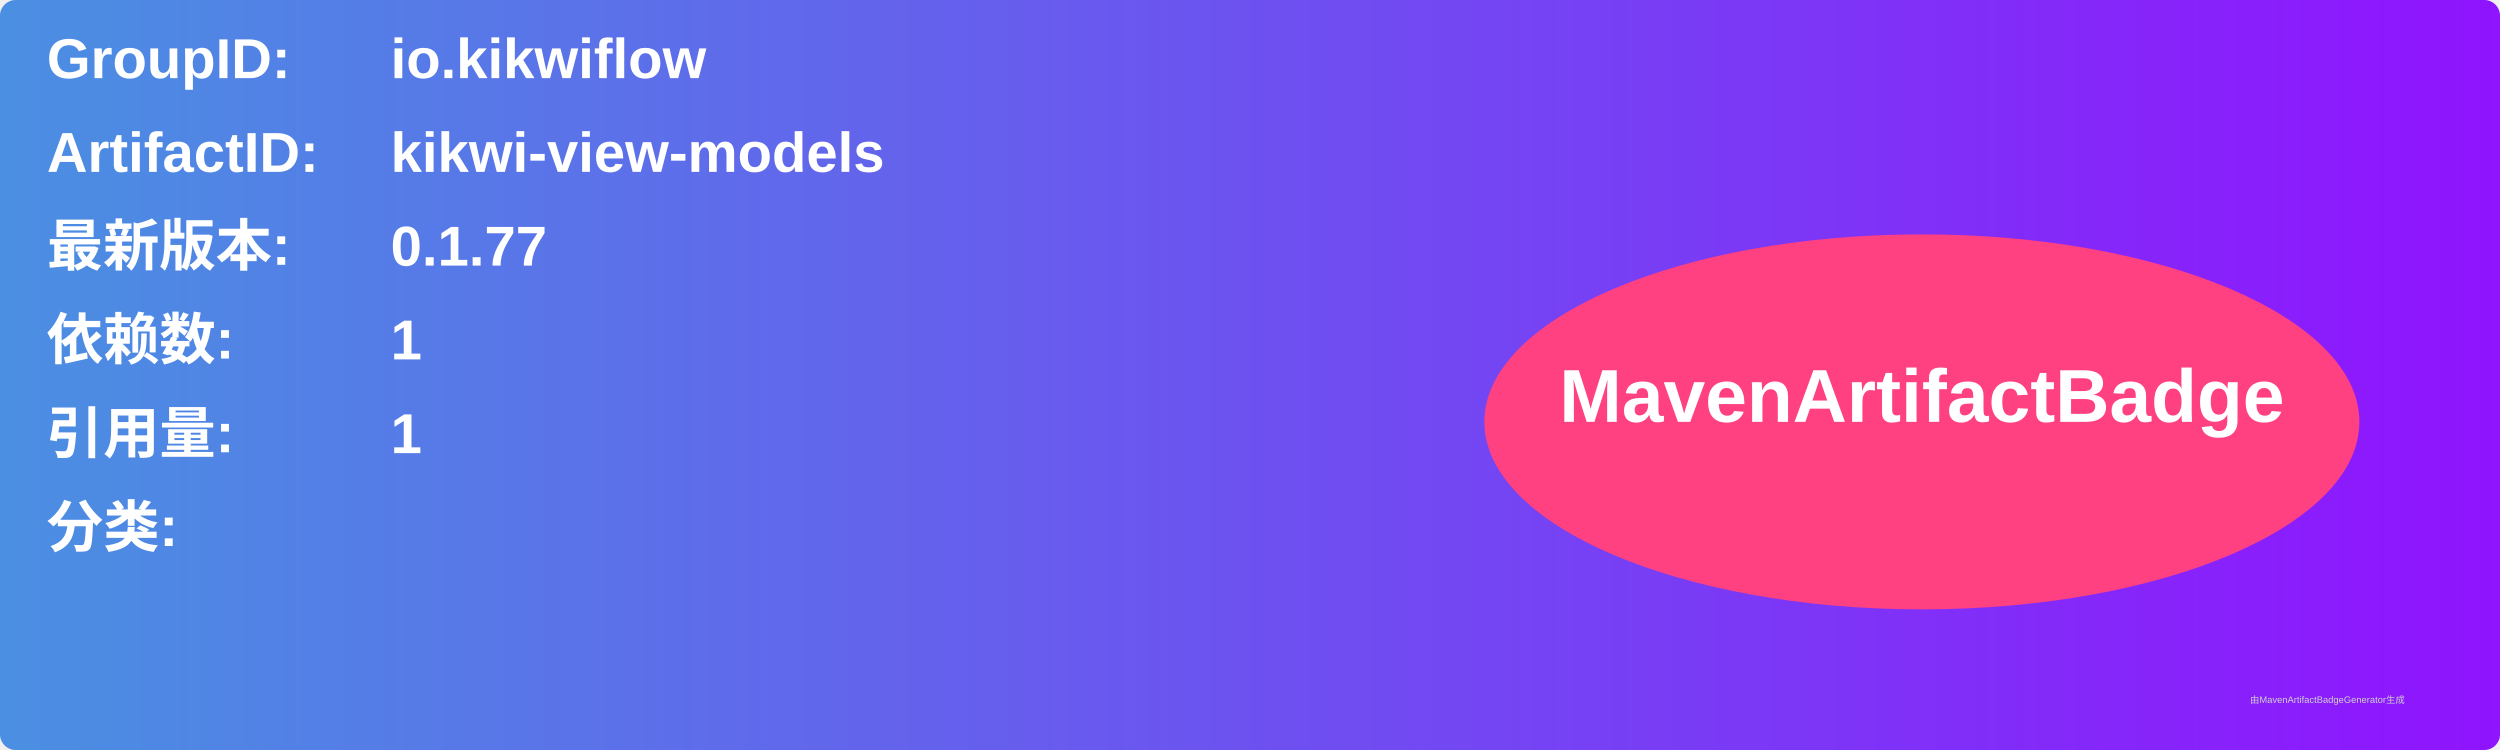
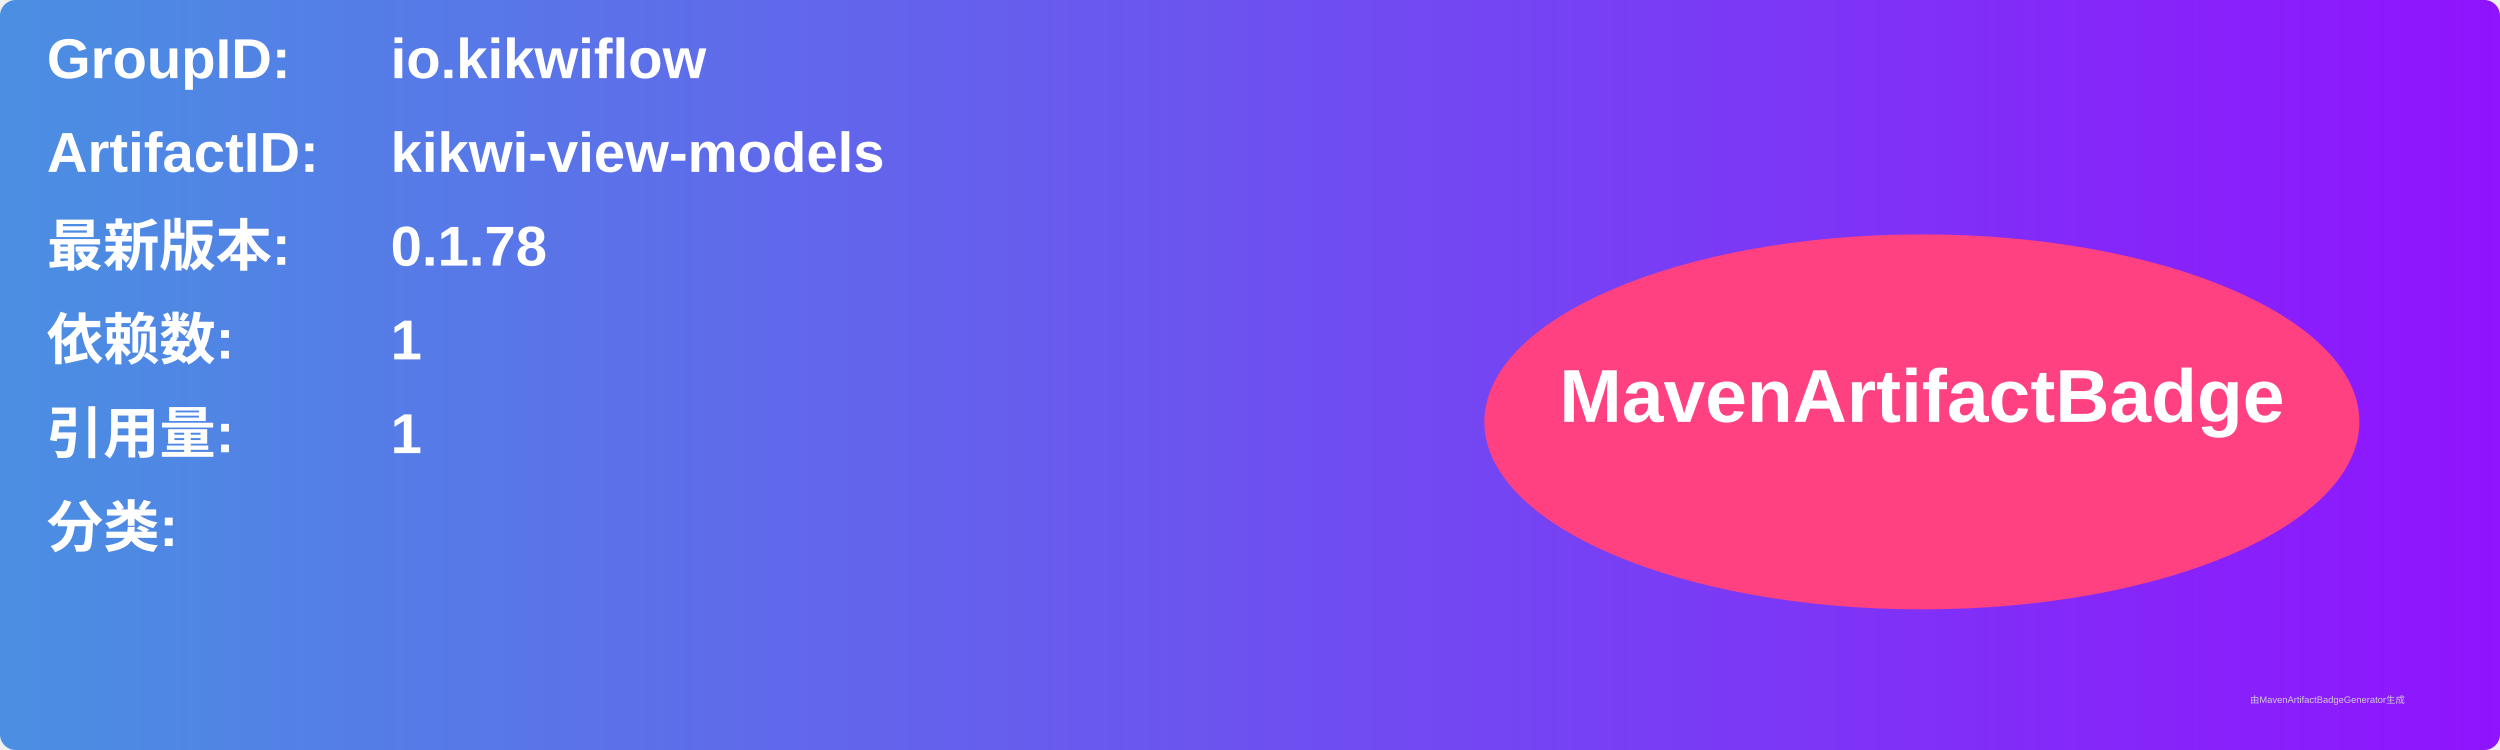
<svg xmlns="http://www.w3.org/2000/svg" width="800" height="240" viewBox="0 0 800 240">
  <linearGradient id="grad" x1="0%" y1="0%" x2="100%" y2="0%">
    <stop offset="0%" stop-color="#4a90e2" />
    <stop offset="100%" stop-color="#9013fe" />
  </linearGradient>
  <rect width="100%" height="100%" rx="5" ry="5" fill="url(#grad)" />
  <g transform="translate(15, 15)">
    <text x="0" y="10" font-family="Arial" font-size="18" fill="white" font-weight="bold" width="260">GroupID:</text>
    <text x="110" y="10" font-family="Arial" font-size="18" fill="white" font-weight="bold" width="460">io.kikwiflow</text>
    <text x="0" y="40" font-family="Arial" font-size="18" fill="white" font-weight="bold" width="260">ArtifactID:</text>
    <text x="110" y="40" font-family="Arial" font-size="18" fill="white" font-weight="bold" width="460">kikwi-view-models</text>
    <text x="0" y="70" font-family="Arial" font-size="18" fill="white" font-weight="bold">最新版本:</text>
    <text x="110" y="70" font-family="Arial" font-size="18" fill="white" font-weight="bold">
-       <tspan font-weight="bold">0.1.77</tspan>
+       <tspan font-weight="bold">0.1.78</tspan>
    </text>
    <text x="0" y="100" font-family="Arial" font-size="18" fill="white" font-weight="bold">依赖数: </text>
    <text x="110" y="100" font-family="Arial" font-size="18" fill="white">
      <tspan font-weight="bold">1</tspan>
    </text>
    <text x="0" y="130" font-family="Arial" font-size="18" fill="white" font-weight="bold">引用量: </text>
    <text x="110" y="130" font-family="Arial" font-size="18" fill="white">
      <tspan font-weight="bold">1</tspan>
    </text>
    <text x="0" y="160" font-family="Arial" font-size="18" fill="white" font-weight="bold">分类:</text>
    <text x="10" y="190" font-family="Arial" font-size="10" fill="white">
      <tspan font-weight="bold" />
    </text>
    <ellipse cx="600" cy="120" rx="140" ry="60" fill="#ff4081" />
    <text x="600" y="120" text-anchor="middle" font-family="Arial" font-size="24" fill="white" font-weight="bold">MavenArtifactBadge</text>
  </g>
  <text x="720" y="225" font-family="Arial" font-size="3" fill="#d0d0d0">由MavenArtifactBadgeGenerator生成</text>
</svg>
